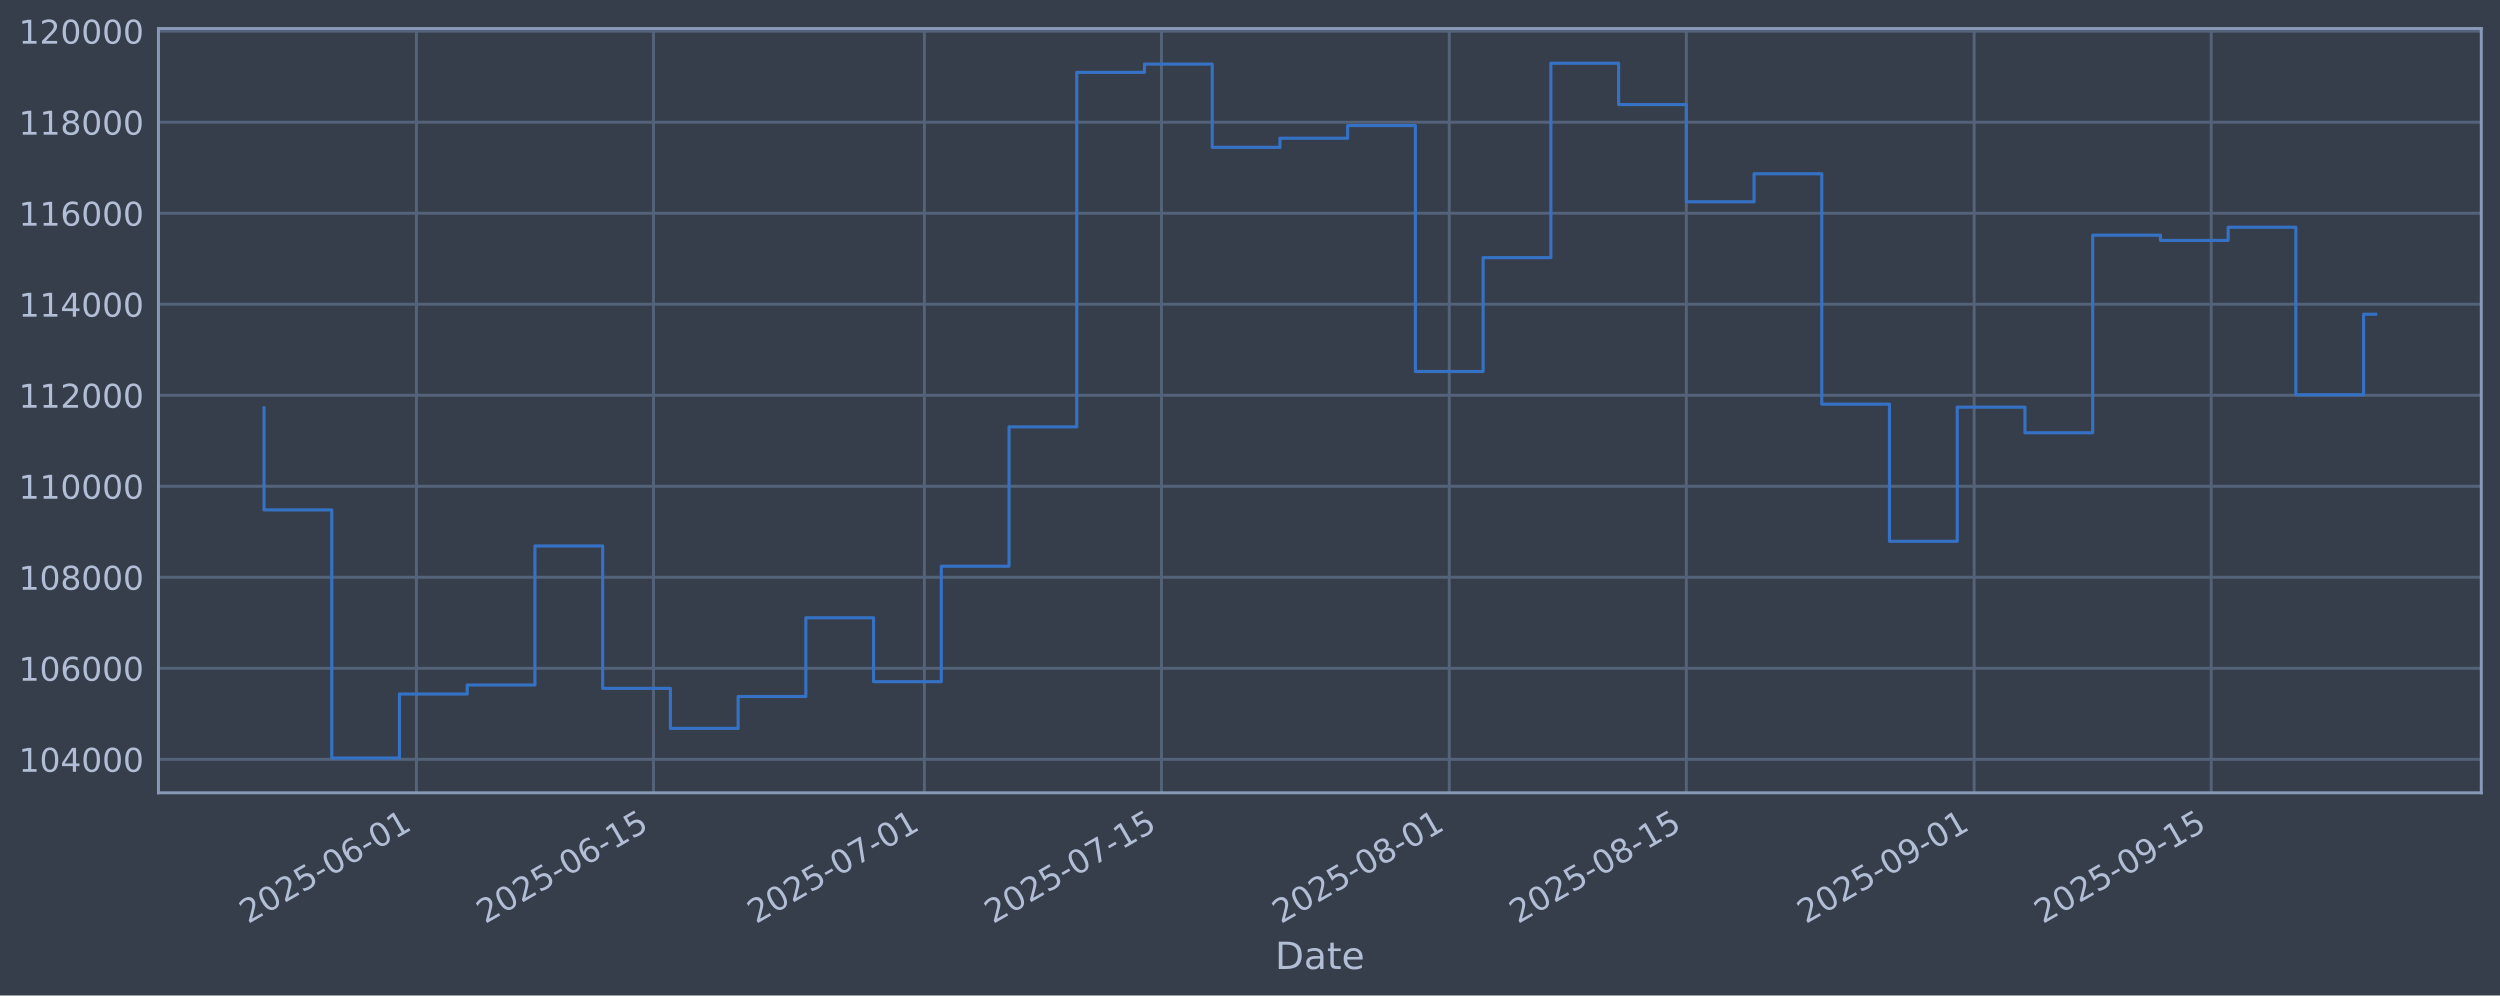
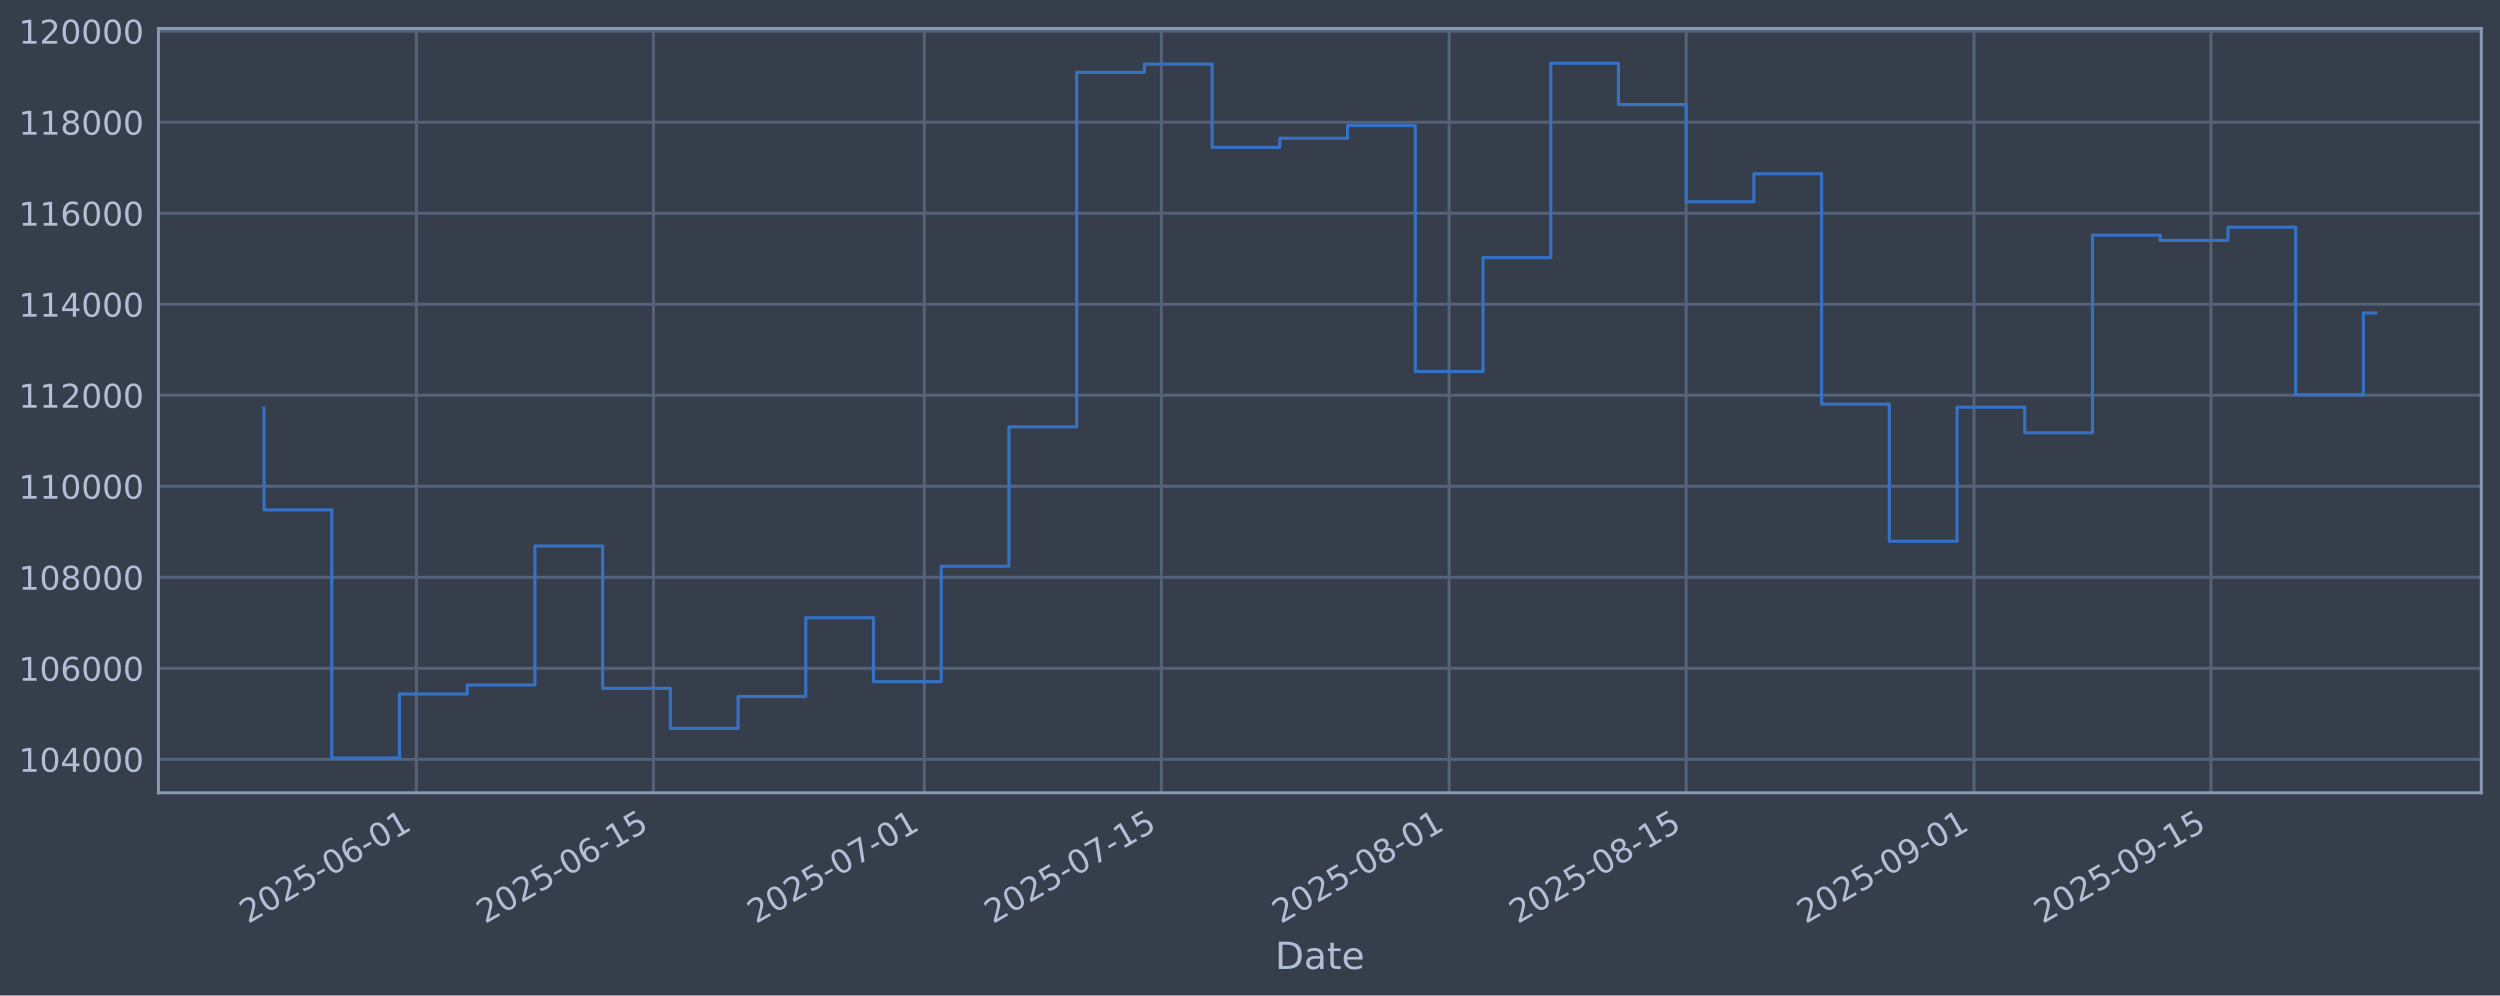
<svg xmlns="http://www.w3.org/2000/svg" xmlns:xlink="http://www.w3.org/1999/xlink" width="960.9pt" height="382.628pt" viewBox="0 0 960.9 382.628" version="1.1">
  <defs>
    <style type="text/css">*{stroke-linejoin: round; stroke-linecap: butt}</style>
  </defs>
  <g id="figure_1">
    <g id="patch_1">
      <path d="M 0 382.628  L 960.9 382.628  L 960.9 0  L 0 0  z " style="fill: #373e4b" />
    </g>
    <g id="axes_1">
      <g id="patch_2">
        <path d="M 60.901 304.718  L 953.701 304.718  L 953.701 10.958  L 60.901 10.958  z " style="fill: #373e4b" />
      </g>
      <g id="matplotlib.axis_1">
        <g id="xtick_1">
          <g id="line2d_1">
-             <path d="M 160.054 304.718  L 160.054 10.958  " clip-path="url(#p3bb7071c12)" style="fill: none; stroke: #546379; stroke-width: 1.12; stroke-linecap: square" />
+             <path d="M 160.047 304.718  L 160.047 10.958  " clip-path="url(#p78540a0bc2)" style="fill: none; stroke: #546379; stroke-width: 1.12; stroke-linecap: square" />
          </g>
          <g id="line2d_2" />
          <g id="text_1">
-             <g style="fill: #b1bed6" transform="translate(95.32848 355.2226) rotate(-30) scale(0.126 -0.126)">
+             <g style="fill: #b1bed6" transform="translate(95.32195 355.2226) rotate(-30) scale(0.126 -0.126)">
              <defs>
                <path id="DejaVuSans-32" d="M 1228 531  L 3431 531  L 3431 0  L 469 0  L 469 531  Q 828 903 1448 1529  Q 2069 2156 2228 2338  Q 2531 2678 2651 2914  Q 2772 3150 2772 3378  Q 2772 3750 2511 3984  Q 2250 4219 1831 4219  Q 1534 4219 1204 4116  Q 875 4013 500 3803  L 500 4441  Q 881 4594 1212 4672  Q 1544 4750 1819 4750  Q 2544 4750 2975 4387  Q 3406 4025 3406 3419  Q 3406 3131 3298 2873  Q 3191 2616 2906 2266  Q 2828 2175 2409 1742  Q 1991 1309 1228 531  z " transform="scale(0.015625)" />
                <path id="DejaVuSans-30" d="M 2034 4250  Q 1547 4250 1301 3770  Q 1056 3291 1056 2328  Q 1056 1369 1301 889  Q 1547 409 2034 409  Q 2525 409 2770 889  Q 3016 1369 3016 2328  Q 3016 3291 2770 3770  Q 2525 4250 2034 4250  z M 2034 4750  Q 2819 4750 3233 4129  Q 3647 3509 3647 2328  Q 3647 1150 3233 529  Q 2819 -91 2034 -91  Q 1250 -91 836 529  Q 422 1150 422 2328  Q 422 3509 836 4129  Q 1250 4750 2034 4750  z " transform="scale(0.015625)" />
                <path id="DejaVuSans-35" d="M 691 4666  L 3169 4666  L 3169 4134  L 1269 4134  L 1269 2991  Q 1406 3038 1543 3061  Q 1681 3084 1819 3084  Q 2600 3084 3056 2656  Q 3513 2228 3513 1497  Q 3513 744 3044 326  Q 2575 -91 1722 -91  Q 1428 -91 1123 -41  Q 819 9 494 109  L 494 744  Q 775 591 1075 516  Q 1375 441 1709 441  Q 2250 441 2565 725  Q 2881 1009 2881 1497  Q 2881 1984 2565 2268  Q 2250 2553 1709 2553  Q 1456 2553 1204 2497  Q 953 2441 691 2322  L 691 4666  z " transform="scale(0.015625)" />
                <path id="DejaVuSans-2d" d="M 313 2009  L 1997 2009  L 1997 1497  L 313 1497  L 313 2009  z " transform="scale(0.015625)" />
                <path id="DejaVuSans-36" d="M 2113 2584  Q 1688 2584 1439 2293  Q 1191 2003 1191 1497  Q 1191 994 1439 701  Q 1688 409 2113 409  Q 2538 409 2786 701  Q 3034 994 3034 1497  Q 3034 2003 2786 2293  Q 2538 2584 2113 2584  z M 3366 4563  L 3366 3988  Q 3128 4100 2886 4159  Q 2644 4219 2406 4219  Q 1781 4219 1451 3797  Q 1122 3375 1075 2522  Q 1259 2794 1537 2939  Q 1816 3084 2150 3084  Q 2853 3084 3261 2657  Q 3669 2231 3669 1497  Q 3669 778 3244 343  Q 2819 -91 2113 -91  Q 1303 -91 875 529  Q 447 1150 447 2328  Q 447 3434 972 4092  Q 1497 4750 2381 4750  Q 2619 4750 2861 4703  Q 3103 4656 3366 4563  z " transform="scale(0.015625)" />
                <path id="DejaVuSans-31" d="M 794 531  L 1825 531  L 1825 4091  L 703 3866  L 703 4441  L 1819 4666  L 2450 4666  L 2450 531  L 3481 531  L 3481 0  L 794 0  L 794 531  z " transform="scale(0.015625)" />
              </defs>
              <use xlink:href="#DejaVuSans-32" />
              <use xlink:href="#DejaVuSans-30" transform="translate(63.62305 0)" />
              <use xlink:href="#DejaVuSans-32" transform="translate(127.2461 0)" />
              <use xlink:href="#DejaVuSans-35" transform="translate(190.8691 0)" />
              <use xlink:href="#DejaVuSans-2d" transform="translate(254.4922 0)" />
              <use xlink:href="#DejaVuSans-30" transform="translate(290.5762 0)" />
              <use xlink:href="#DejaVuSans-36" transform="translate(354.1992 0)" />
              <use xlink:href="#DejaVuSans-2d" transform="translate(417.8223 0)" />
              <use xlink:href="#DejaVuSans-30" transform="translate(453.9062 0)" />
              <use xlink:href="#DejaVuSans-31" transform="translate(517.5293 0)" />
            </g>
          </g>
        </g>
        <g id="xtick_2">
          <g id="line2d_3">
-             <path d="M 251.165 304.718  L 251.165 10.958  " clip-path="url(#p3bb7071c12)" style="fill: none; stroke: #546379; stroke-width: 1.12; stroke-linecap: square" />
+             <path d="M 251.149 304.718  L 251.149 10.958  " clip-path="url(#p78540a0bc2)" style="fill: none; stroke: #546379; stroke-width: 1.12; stroke-linecap: square" />
          </g>
          <g id="line2d_4" />
          <g id="text_2">
-             <g style="fill: #b1bed6" transform="translate(186.44 355.2226) rotate(-30) scale(0.126 -0.126)">
+             <g style="fill: #b1bed6" transform="translate(186.4233 355.2226) rotate(-30) scale(0.126 -0.126)">
              <use xlink:href="#DejaVuSans-32" />
              <use xlink:href="#DejaVuSans-30" transform="translate(63.62305 0)" />
              <use xlink:href="#DejaVuSans-32" transform="translate(127.2461 0)" />
              <use xlink:href="#DejaVuSans-35" transform="translate(190.8691 0)" />
              <use xlink:href="#DejaVuSans-2d" transform="translate(254.4922 0)" />
              <use xlink:href="#DejaVuSans-30" transform="translate(290.5762 0)" />
              <use xlink:href="#DejaVuSans-36" transform="translate(354.1992 0)" />
              <use xlink:href="#DejaVuSans-2d" transform="translate(417.8223 0)" />
              <use xlink:href="#DejaVuSans-31" transform="translate(453.9062 0)" />
              <use xlink:href="#DejaVuSans-35" transform="translate(517.5293 0)" />
            </g>
          </g>
        </g>
        <g id="xtick_3">
          <g id="line2d_5">
-             <path d="M 355.293 304.718  L 355.293 10.958  " clip-path="url(#p3bb7071c12)" style="fill: none; stroke: #546379; stroke-width: 1.12; stroke-linecap: square" />
+             <path d="M 355.265 304.718  L 355.265 10.958  " clip-path="url(#p78540a0bc2)" style="fill: none; stroke: #546379; stroke-width: 1.12; stroke-linecap: square" />
          </g>
          <g id="line2d_6" />
          <g id="text_3">
-             <g style="fill: #b1bed6" transform="translate(290.5674 355.2226) rotate(-30) scale(0.126 -0.126)">
+             <g style="fill: #b1bed6" transform="translate(290.5391 355.2226) rotate(-30) scale(0.126 -0.126)">
              <defs>
                <path id="DejaVuSans-37" d="M 525 4666  L 3525 4666  L 3525 4397  L 1831 0  L 1172 0  L 2766 4134  L 525 4134  L 525 4666  z " transform="scale(0.015625)" />
              </defs>
              <use xlink:href="#DejaVuSans-32" />
              <use xlink:href="#DejaVuSans-30" transform="translate(63.62305 0)" />
              <use xlink:href="#DejaVuSans-32" transform="translate(127.2461 0)" />
              <use xlink:href="#DejaVuSans-35" transform="translate(190.8691 0)" />
              <use xlink:href="#DejaVuSans-2d" transform="translate(254.4922 0)" />
              <use xlink:href="#DejaVuSans-30" transform="translate(290.5762 0)" />
              <use xlink:href="#DejaVuSans-37" transform="translate(354.1992 0)" />
              <use xlink:href="#DejaVuSans-2d" transform="translate(417.8223 0)" />
              <use xlink:href="#DejaVuSans-30" transform="translate(453.9062 0)" />
              <use xlink:href="#DejaVuSans-31" transform="translate(517.5293 0)" />
            </g>
          </g>
        </g>
        <g id="xtick_4">
          <g id="line2d_7">
-             <path d="M 446.404 304.718  L 446.404 10.958  " clip-path="url(#p3bb7071c12)" style="fill: none; stroke: #546379; stroke-width: 1.12; stroke-linecap: square" />
+             <path d="M 446.366 304.718  L 446.366 10.958  " clip-path="url(#p78540a0bc2)" style="fill: none; stroke: #546379; stroke-width: 1.12; stroke-linecap: square" />
          </g>
          <g id="line2d_8" />
          <g id="text_4">
-             <g style="fill: #b1bed6" transform="translate(381.6789 355.2226) rotate(-30) scale(0.126 -0.126)">
+             <g style="fill: #b1bed6" transform="translate(381.6404 355.2226) rotate(-30) scale(0.126 -0.126)">
              <use xlink:href="#DejaVuSans-32" />
              <use xlink:href="#DejaVuSans-30" transform="translate(63.62305 0)" />
              <use xlink:href="#DejaVuSans-32" transform="translate(127.2461 0)" />
              <use xlink:href="#DejaVuSans-35" transform="translate(190.8691 0)" />
              <use xlink:href="#DejaVuSans-2d" transform="translate(254.4922 0)" />
              <use xlink:href="#DejaVuSans-30" transform="translate(290.5762 0)" />
              <use xlink:href="#DejaVuSans-37" transform="translate(354.1992 0)" />
              <use xlink:href="#DejaVuSans-2d" transform="translate(417.8223 0)" />
              <use xlink:href="#DejaVuSans-31" transform="translate(453.9062 0)" />
              <use xlink:href="#DejaVuSans-35" transform="translate(517.5293 0)" />
            </g>
          </g>
        </g>
        <g id="xtick_5">
          <g id="line2d_9">
-             <path d="M 557.04 304.718  L 557.04 10.958  " clip-path="url(#p3bb7071c12)" style="fill: none; stroke: #546379; stroke-width: 1.12; stroke-linecap: square" />
+             <path d="M 556.989 304.718  L 556.989 10.958  " clip-path="url(#p78540a0bc2)" style="fill: none; stroke: #546379; stroke-width: 1.12; stroke-linecap: square" />
          </g>
          <g id="line2d_10" />
          <g id="text_5">
-             <g style="fill: #b1bed6" transform="translate(492.3143 355.2226) rotate(-30) scale(0.126 -0.126)">
+             <g style="fill: #b1bed6" transform="translate(492.2635 355.2226) rotate(-30) scale(0.126 -0.126)">
              <defs>
                <path id="DejaVuSans-38" d="M 2034 2216  Q 1584 2216 1326 1975  Q 1069 1734 1069 1313  Q 1069 891 1326 650  Q 1584 409 2034 409  Q 2484 409 2743 651  Q 3003 894 3003 1313  Q 3003 1734 2745 1975  Q 2488 2216 2034 2216  z M 1403 2484  Q 997 2584 770 2862  Q 544 3141 544 3541  Q 544 4100 942 4425  Q 1341 4750 2034 4750  Q 2731 4750 3128 4425  Q 3525 4100 3525 3541  Q 3525 3141 3298 2862  Q 3072 2584 2669 2484  Q 3125 2378 3379 2068  Q 3634 1759 3634 1313  Q 3634 634 3220 271  Q 2806 -91 2034 -91  Q 1263 -91 848 271  Q 434 634 434 1313  Q 434 1759 690 2068  Q 947 2378 1403 2484  z M 1172 3481  Q 1172 3119 1398 2916  Q 1625 2713 2034 2713  Q 2441 2713 2670 2916  Q 2900 3119 2900 3481  Q 2900 3844 2670 4047  Q 2441 4250 2034 4250  Q 1625 4250 1398 4047  Q 1172 3844 1172 3481  z " transform="scale(0.015625)" />
              </defs>
              <use xlink:href="#DejaVuSans-32" />
              <use xlink:href="#DejaVuSans-30" transform="translate(63.62305 0)" />
              <use xlink:href="#DejaVuSans-32" transform="translate(127.2461 0)" />
              <use xlink:href="#DejaVuSans-35" transform="translate(190.8691 0)" />
              <use xlink:href="#DejaVuSans-2d" transform="translate(254.4922 0)" />
              <use xlink:href="#DejaVuSans-30" transform="translate(290.5762 0)" />
              <use xlink:href="#DejaVuSans-38" transform="translate(354.1992 0)" />
              <use xlink:href="#DejaVuSans-2d" transform="translate(417.8223 0)" />
              <use xlink:href="#DejaVuSans-30" transform="translate(453.9062 0)" />
              <use xlink:href="#DejaVuSans-31" transform="translate(517.5293 0)" />
            </g>
          </g>
        </g>
        <g id="xtick_6">
          <g id="line2d_11">
-             <path d="M 648.151 304.718  L 648.151 10.958  " clip-path="url(#p3bb7071c12)" style="fill: none; stroke: #546379; stroke-width: 1.12; stroke-linecap: square" />
+             <path d="M 648.09 304.718  L 648.09 10.958  " clip-path="url(#p78540a0bc2)" style="fill: none; stroke: #546379; stroke-width: 1.12; stroke-linecap: square" />
          </g>
          <g id="line2d_12" />
          <g id="text_6">
-             <g style="fill: #b1bed6" transform="translate(583.4258 355.2226) rotate(-30) scale(0.126 -0.126)">
+             <g style="fill: #b1bed6" transform="translate(583.3648 355.2226) rotate(-30) scale(0.126 -0.126)">
              <use xlink:href="#DejaVuSans-32" />
              <use xlink:href="#DejaVuSans-30" transform="translate(63.62305 0)" />
              <use xlink:href="#DejaVuSans-32" transform="translate(127.2461 0)" />
              <use xlink:href="#DejaVuSans-35" transform="translate(190.8691 0)" />
              <use xlink:href="#DejaVuSans-2d" transform="translate(254.4922 0)" />
              <use xlink:href="#DejaVuSans-30" transform="translate(290.5762 0)" />
              <use xlink:href="#DejaVuSans-38" transform="translate(354.1992 0)" />
              <use xlink:href="#DejaVuSans-2d" transform="translate(417.8223 0)" />
              <use xlink:href="#DejaVuSans-31" transform="translate(453.9062 0)" />
              <use xlink:href="#DejaVuSans-35" transform="translate(517.5293 0)" />
            </g>
          </g>
        </g>
        <g id="xtick_7">
          <g id="line2d_13">
-             <path d="M 758.787 304.718  L 758.787 10.958  " clip-path="url(#p3bb7071c12)" style="fill: none; stroke: #546379; stroke-width: 1.12; stroke-linecap: square" />
+             <path d="M 758.713 304.718  L 758.713 10.958  " clip-path="url(#p78540a0bc2)" style="fill: none; stroke: #546379; stroke-width: 1.12; stroke-linecap: square" />
          </g>
          <g id="line2d_14" />
          <g id="text_7">
-             <g style="fill: #b1bed6" transform="translate(694.0611 355.2226) rotate(-30) scale(0.126 -0.126)">
+             <g style="fill: #b1bed6" transform="translate(693.9879 355.2226) rotate(-30) scale(0.126 -0.126)">
              <defs>
                <path id="DejaVuSans-39" d="M 703 97  L 703 672  Q 941 559 1184 500  Q 1428 441 1663 441  Q 2288 441 2617 861  Q 2947 1281 2994 2138  Q 2813 1869 2534 1725  Q 2256 1581 1919 1581  Q 1219 1581 811 2004  Q 403 2428 403 3163  Q 403 3881 828 4315  Q 1253 4750 1959 4750  Q 2769 4750 3195 4129  Q 3622 3509 3622 2328  Q 3622 1225 3098 567  Q 2575 -91 1691 -91  Q 1453 -91 1209 -44  Q 966 3 703 97  z M 1959 2075  Q 2384 2075 2632 2365  Q 2881 2656 2881 3163  Q 2881 3666 2632 3958  Q 2384 4250 1959 4250  Q 1534 4250 1286 3958  Q 1038 3666 1038 3163  Q 1038 2656 1286 2365  Q 1534 2075 1959 2075  z " transform="scale(0.015625)" />
              </defs>
              <use xlink:href="#DejaVuSans-32" />
              <use xlink:href="#DejaVuSans-30" transform="translate(63.62305 0)" />
              <use xlink:href="#DejaVuSans-32" transform="translate(127.2461 0)" />
              <use xlink:href="#DejaVuSans-35" transform="translate(190.8691 0)" />
              <use xlink:href="#DejaVuSans-2d" transform="translate(254.4922 0)" />
              <use xlink:href="#DejaVuSans-30" transform="translate(290.5762 0)" />
              <use xlink:href="#DejaVuSans-39" transform="translate(354.1992 0)" />
              <use xlink:href="#DejaVuSans-2d" transform="translate(417.8223 0)" />
              <use xlink:href="#DejaVuSans-30" transform="translate(453.9062 0)" />
              <use xlink:href="#DejaVuSans-31" transform="translate(517.5293 0)" />
            </g>
          </g>
        </g>
        <g id="xtick_8">
          <g id="line2d_15">
-             <path d="M 849.898 304.718  L 849.898 10.958  " clip-path="url(#p3bb7071c12)" style="fill: none; stroke: #546379; stroke-width: 1.12; stroke-linecap: square" />
+             <path d="M 849.815 304.718  L 849.815 10.958  " clip-path="url(#p78540a0bc2)" style="fill: none; stroke: #546379; stroke-width: 1.12; stroke-linecap: square" />
          </g>
          <g id="line2d_16" />
          <g id="text_8">
-             <g style="fill: #b1bed6" transform="translate(785.1726 355.2226) rotate(-30) scale(0.126 -0.126)">
+             <g style="fill: #b1bed6" transform="translate(785.0892 355.2226) rotate(-30) scale(0.126 -0.126)">
              <use xlink:href="#DejaVuSans-32" />
              <use xlink:href="#DejaVuSans-30" transform="translate(63.62305 0)" />
              <use xlink:href="#DejaVuSans-32" transform="translate(127.2461 0)" />
              <use xlink:href="#DejaVuSans-35" transform="translate(190.8691 0)" />
              <use xlink:href="#DejaVuSans-2d" transform="translate(254.4922 0)" />
              <use xlink:href="#DejaVuSans-30" transform="translate(290.5762 0)" />
              <use xlink:href="#DejaVuSans-39" transform="translate(354.1992 0)" />
              <use xlink:href="#DejaVuSans-2d" transform="translate(417.8223 0)" />
              <use xlink:href="#DejaVuSans-31" transform="translate(453.9062 0)" />
              <use xlink:href="#DejaVuSans-35" transform="translate(517.5293 0)" />
            </g>
          </g>
        </g>
        <g id="text_9">
          <g style="fill: #b1bed6" transform="translate(490.0914 372.4337) scale(0.144 -0.144)">
            <defs>
              <path id="DejaVuSans-44" d="M 1259 4147  L 1259 519  L 2022 519  Q 2988 519 3436 956  Q 3884 1394 3884 2338  Q 3884 3275 3436 3711  Q 2988 4147 2022 4147  L 1259 4147  z M 628 4666  L 1925 4666  Q 3281 4666 3915 4102  Q 4550 3538 4550 2338  Q 4550 1131 3912 565  Q 3275 0 1925 0  L 628 0  L 628 4666  z " transform="scale(0.015625)" />
              <path id="DejaVuSans-61" d="M 2194 1759  Q 1497 1759 1228 1600  Q 959 1441 959 1056  Q 959 750 1161 570  Q 1363 391 1709 391  Q 2188 391 2477 730  Q 2766 1069 2766 1631  L 2766 1759  L 2194 1759  z M 3341 1997  L 3341 0  L 2766 0  L 2766 531  Q 2569 213 2275 61  Q 1981 -91 1556 -91  Q 1019 -91 701 211  Q 384 513 384 1019  Q 384 1609 779 1909  Q 1175 2209 1959 2209  L 2766 2209  L 2766 2266  Q 2766 2663 2505 2880  Q 2244 3097 1772 3097  Q 1472 3097 1187 3025  Q 903 2953 641 2809  L 641 3341  Q 956 3463 1253 3523  Q 1550 3584 1831 3584  Q 2591 3584 2966 3190  Q 3341 2797 3341 1997  z " transform="scale(0.015625)" />
              <path id="DejaVuSans-74" d="M 1172 4494  L 1172 3500  L 2356 3500  L 2356 3053  L 1172 3053  L 1172 1153  Q 1172 725 1289 603  Q 1406 481 1766 481  L 2356 481  L 2356 0  L 1766 0  Q 1100 0 847 248  Q 594 497 594 1153  L 594 3053  L 172 3053  L 172 3500  L 594 3500  L 594 4494  L 1172 4494  z " transform="scale(0.015625)" />
              <path id="DejaVuSans-65" d="M 3597 1894  L 3597 1613  L 953 1613  Q 991 1019 1311 708  Q 1631 397 2203 397  Q 2534 397 2845 478  Q 3156 559 3463 722  L 3463 178  Q 3153 47 2828 -22  Q 2503 -91 2169 -91  Q 1331 -91 842 396  Q 353 884 353 1716  Q 353 2575 817 3079  Q 1281 3584 2069 3584  Q 2775 3584 3186 3129  Q 3597 2675 3597 1894  z M 3022 2063  Q 3016 2534 2758 2815  Q 2500 3097 2075 3097  Q 1594 3097 1305 2825  Q 1016 2553 972 2059  L 3022 2063  z " transform="scale(0.015625)" />
            </defs>
            <use xlink:href="#DejaVuSans-44" />
            <use xlink:href="#DejaVuSans-61" transform="translate(77.00195 0)" />
            <use xlink:href="#DejaVuSans-74" transform="translate(138.2812 0)" />
            <use xlink:href="#DejaVuSans-65" transform="translate(177.4902 0)" />
          </g>
        </g>
      </g>
      <g id="matplotlib.axis_2">
        <g id="ytick_1">
          <g id="line2d_17">
-             <path d="M 60.901 291.85  L 953.701 291.85  " clip-path="url(#p3bb7071c12)" style="fill: none; stroke: #546379; stroke-width: 1.12; stroke-linecap: square" />
+             <path d="M 60.901 291.85  L 953.701 291.85  " clip-path="url(#p78540a0bc2)" style="fill: none; stroke: #546379; stroke-width: 1.12; stroke-linecap: square" />
          </g>
          <g id="line2d_18" />
          <g id="text_10">
            <g style="fill: #b1bed6" transform="translate(7.2 296.6367) scale(0.126 -0.126)">
              <defs>
                <path id="DejaVuSans-34" d="M 2419 4116  L 825 1625  L 2419 1625  L 2419 4116  z M 2253 4666  L 3047 4666  L 3047 1625  L 3713 1625  L 3713 1100  L 3047 1100  L 3047 0  L 2419 0  L 2419 1100  L 313 1100  L 313 1709  L 2253 4666  z " transform="scale(0.015625)" />
              </defs>
              <use xlink:href="#DejaVuSans-31" />
              <use xlink:href="#DejaVuSans-30" transform="translate(63.62305 0)" />
              <use xlink:href="#DejaVuSans-34" transform="translate(127.2461 0)" />
              <use xlink:href="#DejaVuSans-30" transform="translate(190.8691 0)" />
              <use xlink:href="#DejaVuSans-30" transform="translate(254.4922 0)" />
              <use xlink:href="#DejaVuSans-30" transform="translate(318.1152 0)" />
            </g>
          </g>
        </g>
        <g id="ytick_2">
          <g id="line2d_19">
-             <path d="M 60.901 256.867  L 953.701 256.867  " clip-path="url(#p3bb7071c12)" style="fill: none; stroke: #546379; stroke-width: 1.12; stroke-linecap: square" />
+             <path d="M 60.901 256.867  L 953.701 256.867  " clip-path="url(#p78540a0bc2)" style="fill: none; stroke: #546379; stroke-width: 1.12; stroke-linecap: square" />
          </g>
          <g id="line2d_20" />
          <g id="text_11">
            <g style="fill: #b1bed6" transform="translate(7.2 261.6538) scale(0.126 -0.126)">
              <use xlink:href="#DejaVuSans-31" />
              <use xlink:href="#DejaVuSans-30" transform="translate(63.62305 0)" />
              <use xlink:href="#DejaVuSans-36" transform="translate(127.2461 0)" />
              <use xlink:href="#DejaVuSans-30" transform="translate(190.8691 0)" />
              <use xlink:href="#DejaVuSans-30" transform="translate(254.4922 0)" />
              <use xlink:href="#DejaVuSans-30" transform="translate(318.1152 0)" />
            </g>
          </g>
        </g>
        <g id="ytick_3">
          <g id="line2d_21">
-             <path d="M 60.901 221.884  L 953.701 221.884  " clip-path="url(#p3bb7071c12)" style="fill: none; stroke: #546379; stroke-width: 1.12; stroke-linecap: square" />
+             <path d="M 60.901 221.884  L 953.701 221.884  " clip-path="url(#p78540a0bc2)" style="fill: none; stroke: #546379; stroke-width: 1.12; stroke-linecap: square" />
          </g>
          <g id="line2d_22" />
          <g id="text_12">
            <g style="fill: #b1bed6" transform="translate(7.2 226.671) scale(0.126 -0.126)">
              <use xlink:href="#DejaVuSans-31" />
              <use xlink:href="#DejaVuSans-30" transform="translate(63.62305 0)" />
              <use xlink:href="#DejaVuSans-38" transform="translate(127.2461 0)" />
              <use xlink:href="#DejaVuSans-30" transform="translate(190.8691 0)" />
              <use xlink:href="#DejaVuSans-30" transform="translate(254.4922 0)" />
              <use xlink:href="#DejaVuSans-30" transform="translate(318.1152 0)" />
            </g>
          </g>
        </g>
        <g id="ytick_4">
          <g id="line2d_23">
-             <path d="M 60.901 186.901  L 953.701 186.901  " clip-path="url(#p3bb7071c12)" style="fill: none; stroke: #546379; stroke-width: 1.12; stroke-linecap: square" />
+             <path d="M 60.901 186.901  L 953.701 186.901  " clip-path="url(#p78540a0bc2)" style="fill: none; stroke: #546379; stroke-width: 1.12; stroke-linecap: square" />
          </g>
          <g id="line2d_24" />
          <g id="text_13">
            <g style="fill: #b1bed6" transform="translate(7.2 191.6882) scale(0.126 -0.126)">
              <use xlink:href="#DejaVuSans-31" />
              <use xlink:href="#DejaVuSans-31" transform="translate(63.62305 0)" />
              <use xlink:href="#DejaVuSans-30" transform="translate(127.2461 0)" />
              <use xlink:href="#DejaVuSans-30" transform="translate(190.8691 0)" />
              <use xlink:href="#DejaVuSans-30" transform="translate(254.4922 0)" />
              <use xlink:href="#DejaVuSans-30" transform="translate(318.1152 0)" />
            </g>
          </g>
        </g>
        <g id="ytick_5">
          <g id="line2d_25">
-             <path d="M 60.901 151.918  L 953.701 151.918  " clip-path="url(#p3bb7071c12)" style="fill: none; stroke: #546379; stroke-width: 1.12; stroke-linecap: square" />
+             <path d="M 60.901 151.918  L 953.701 151.918  " clip-path="url(#p78540a0bc2)" style="fill: none; stroke: #546379; stroke-width: 1.12; stroke-linecap: square" />
          </g>
          <g id="line2d_26" />
          <g id="text_14">
            <g style="fill: #b1bed6" transform="translate(7.2 156.7053) scale(0.126 -0.126)">
              <use xlink:href="#DejaVuSans-31" />
              <use xlink:href="#DejaVuSans-31" transform="translate(63.62305 0)" />
              <use xlink:href="#DejaVuSans-32" transform="translate(127.2461 0)" />
              <use xlink:href="#DejaVuSans-30" transform="translate(190.8691 0)" />
              <use xlink:href="#DejaVuSans-30" transform="translate(254.4922 0)" />
              <use xlink:href="#DejaVuSans-30" transform="translate(318.1152 0)" />
            </g>
          </g>
        </g>
        <g id="ytick_6">
          <g id="line2d_27">
-             <path d="M 60.901 116.936  L 953.701 116.936  " clip-path="url(#p3bb7071c12)" style="fill: none; stroke: #546379; stroke-width: 1.12; stroke-linecap: square" />
+             <path d="M 60.901 116.936  L 953.701 116.936  " clip-path="url(#p78540a0bc2)" style="fill: none; stroke: #546379; stroke-width: 1.12; stroke-linecap: square" />
          </g>
          <g id="line2d_28" />
          <g id="text_15">
            <g style="fill: #b1bed6" transform="translate(7.2 121.7225) scale(0.126 -0.126)">
              <use xlink:href="#DejaVuSans-31" />
              <use xlink:href="#DejaVuSans-31" transform="translate(63.62305 0)" />
              <use xlink:href="#DejaVuSans-34" transform="translate(127.2461 0)" />
              <use xlink:href="#DejaVuSans-30" transform="translate(190.8691 0)" />
              <use xlink:href="#DejaVuSans-30" transform="translate(254.4922 0)" />
              <use xlink:href="#DejaVuSans-30" transform="translate(318.1152 0)" />
            </g>
          </g>
        </g>
        <g id="ytick_7">
          <g id="line2d_29">
-             <path d="M 60.901 81.953  L 953.701 81.953  " clip-path="url(#p3bb7071c12)" style="fill: none; stroke: #546379; stroke-width: 1.12; stroke-linecap: square" />
+             <path d="M 60.901 81.953  L 953.701 81.953  " clip-path="url(#p78540a0bc2)" style="fill: none; stroke: #546379; stroke-width: 1.12; stroke-linecap: square" />
          </g>
          <g id="line2d_30" />
          <g id="text_16">
            <g style="fill: #b1bed6" transform="translate(7.2 86.73969) scale(0.126 -0.126)">
              <use xlink:href="#DejaVuSans-31" />
              <use xlink:href="#DejaVuSans-31" transform="translate(63.62305 0)" />
              <use xlink:href="#DejaVuSans-36" transform="translate(127.2461 0)" />
              <use xlink:href="#DejaVuSans-30" transform="translate(190.8691 0)" />
              <use xlink:href="#DejaVuSans-30" transform="translate(254.4922 0)" />
              <use xlink:href="#DejaVuSans-30" transform="translate(318.1152 0)" />
            </g>
          </g>
        </g>
        <g id="ytick_8">
          <g id="line2d_31">
-             <path d="M 60.901 46.97  L 953.701 46.97  " clip-path="url(#p3bb7071c12)" style="fill: none; stroke: #546379; stroke-width: 1.12; stroke-linecap: square" />
+             <path d="M 60.901 46.97  L 953.701 46.97  " clip-path="url(#p78540a0bc2)" style="fill: none; stroke: #546379; stroke-width: 1.12; stroke-linecap: square" />
          </g>
          <g id="line2d_32" />
          <g id="text_17">
            <g style="fill: #b1bed6" transform="translate(7.2 51.75686) scale(0.126 -0.126)">
              <use xlink:href="#DejaVuSans-31" />
              <use xlink:href="#DejaVuSans-31" transform="translate(63.62305 0)" />
              <use xlink:href="#DejaVuSans-38" transform="translate(127.2461 0)" />
              <use xlink:href="#DejaVuSans-30" transform="translate(190.8691 0)" />
              <use xlink:href="#DejaVuSans-30" transform="translate(254.4922 0)" />
              <use xlink:href="#DejaVuSans-30" transform="translate(318.1152 0)" />
            </g>
          </g>
        </g>
        <g id="ytick_9">
          <g id="line2d_33">
-             <path d="M 60.901 11.987  L 953.701 11.987  " clip-path="url(#p3bb7071c12)" style="fill: none; stroke: #546379; stroke-width: 1.12; stroke-linecap: square" />
+             <path d="M 60.901 11.987  L 953.701 11.987  " clip-path="url(#p78540a0bc2)" style="fill: none; stroke: #546379; stroke-width: 1.12; stroke-linecap: square" />
          </g>
          <g id="line2d_34" />
          <g id="text_18">
            <g style="fill: #b1bed6" transform="translate(7.2 16.77403) scale(0.126 -0.126)">
              <use xlink:href="#DejaVuSans-31" />
              <use xlink:href="#DejaVuSans-32" transform="translate(63.62305 0)" />
              <use xlink:href="#DejaVuSans-30" transform="translate(127.2461 0)" />
              <use xlink:href="#DejaVuSans-30" transform="translate(190.8691 0)" />
              <use xlink:href="#DejaVuSans-30" transform="translate(254.4922 0)" />
              <use xlink:href="#DejaVuSans-30" transform="translate(318.1152 0)" />
            </g>
          </g>
        </g>
      </g>
      <g id="line2d_35">
-         <path d="M 101.482 156.778  L 101.482 195.974  L 127.514 195.974  L 127.514 291.366  L 153.546 291.366  L 153.546 266.759  L 179.578 266.759  L 179.578 263.286  L 205.61 263.286  L 205.61 209.841  L 231.642 209.841  L 231.642 264.586  L 257.673 264.586  L 257.673 279.95  L 283.705 279.95  L 283.705 267.706  L 309.737 267.706  L 309.737 237.446  L 335.769 237.446  L 335.769 262.012  L 361.801 262.012  L 361.801 217.631  L 387.833 217.631  L 387.833 164.07  L 413.865 164.07  L 413.865 27.81  L 439.896 27.81  L 439.896 24.636  L 465.928 24.636  L 465.928 56.646  L 491.96 56.646  L 491.96 53.121  L 517.992 53.121  L 517.992 48.272  L 544.024 48.272  L 544.024 142.793  L 570.056 142.793  L 570.056 99.016  L 596.088 99.016  L 596.088 24.311  L 622.119 24.311  L 622.119 40.185  L 648.151 40.185  L 648.151 77.56  L 674.183 77.56  L 674.183 66.788  L 700.215 66.788  L 700.215 155.356  L 726.247 155.356  L 726.247 208.052  L 752.279 208.052  L 752.279 156.509  L 778.311 156.509  L 778.311 166.341  L 804.342 166.341  L 804.342 90.389  L 830.374 90.389  L 830.374 92.406  L 856.406 92.406  L 856.406 87.351  L 882.438 87.351  L 882.438 151.739  L 908.47 151.739  L 908.47 120.782  L 913.119 120.782  " clip-path="url(#p3bb7071c12)" style="fill: none; stroke: #3572c6; stroke-width: 1.2; stroke-linecap: square" />
+         <path d="M 101.482 156.778  L 101.482 195.974  L 127.511 195.974  L 127.511 291.366  L 153.54 291.366  L 153.54 266.759  L 179.569 266.759  L 179.569 263.286  L 205.598 263.286  L 205.598 209.841  L 231.627 209.841  L 231.627 264.586  L 257.656 264.586  L 257.656 279.95  L 283.685 279.95  L 283.685 267.706  L 309.714 267.706  L 309.714 237.446  L 335.743 237.446  L 335.743 262.012  L 361.772 262.012  L 361.772 217.631  L 387.801 217.631  L 387.801 164.07  L 413.83 164.07  L 413.83 27.81  L 439.859 27.81  L 439.859 24.636  L 465.888 24.636  L 465.888 56.646  L 491.917 56.646  L 491.917 53.121  L 517.946 53.121  L 517.946 48.272  L 543.975 48.272  L 543.975 142.793  L 570.003 142.793  L 570.003 99.016  L 596.032 99.016  L 596.032 24.311  L 622.061 24.311  L 622.061 40.185  L 648.09 40.185  L 648.09 77.56  L 674.119 77.56  L 674.119 66.788  L 700.148 66.788  L 700.148 155.356  L 726.177 155.356  L 726.177 208.052  L 752.206 208.052  L 752.206 156.509  L 778.235 156.509  L 778.235 166.341  L 804.264 166.341  L 804.264 90.389  L 830.293 90.389  L 830.293 92.406  L 856.322 92.406  L 856.322 87.351  L 882.351 87.351  L 882.351 151.739  L 908.38 151.739  L 908.38 120.32  L 913.119 120.32  " clip-path="url(#p78540a0bc2)" style="fill: none; stroke: #3572c6; stroke-width: 1.2; stroke-linecap: square" />
      </g>
      <g id="patch_3">
        <path d="M 60.901 304.718  L 60.901 10.958  " style="fill: none; stroke: #899ab8; stroke-width: 1.12; stroke-linejoin: miter; stroke-linecap: square" />
      </g>
      <g id="patch_4">
        <path d="M 953.701 304.718  L 953.701 10.958  " style="fill: none; stroke: #899ab8; stroke-width: 1.12; stroke-linejoin: miter; stroke-linecap: square" />
      </g>
      <g id="patch_5">
        <path d="M 60.901 304.718  L 953.701 304.718  " style="fill: none; stroke: #899ab8; stroke-width: 1.12; stroke-linejoin: miter; stroke-linecap: square" />
      </g>
      <g id="patch_6">
        <path d="M 60.901 10.958  L 953.701 10.958  " style="fill: none; stroke: #899ab8; stroke-width: 1.12; stroke-linejoin: miter; stroke-linecap: square" />
      </g>
    </g>
  </g>
  <defs>
-     <clipPath id="p3bb7071c12">
+     <clipPath id="p78540a0bc2">
      <rect x="60.901" y="10.958" width="892.8" height="293.76" />
    </clipPath>
  </defs>
</svg>
